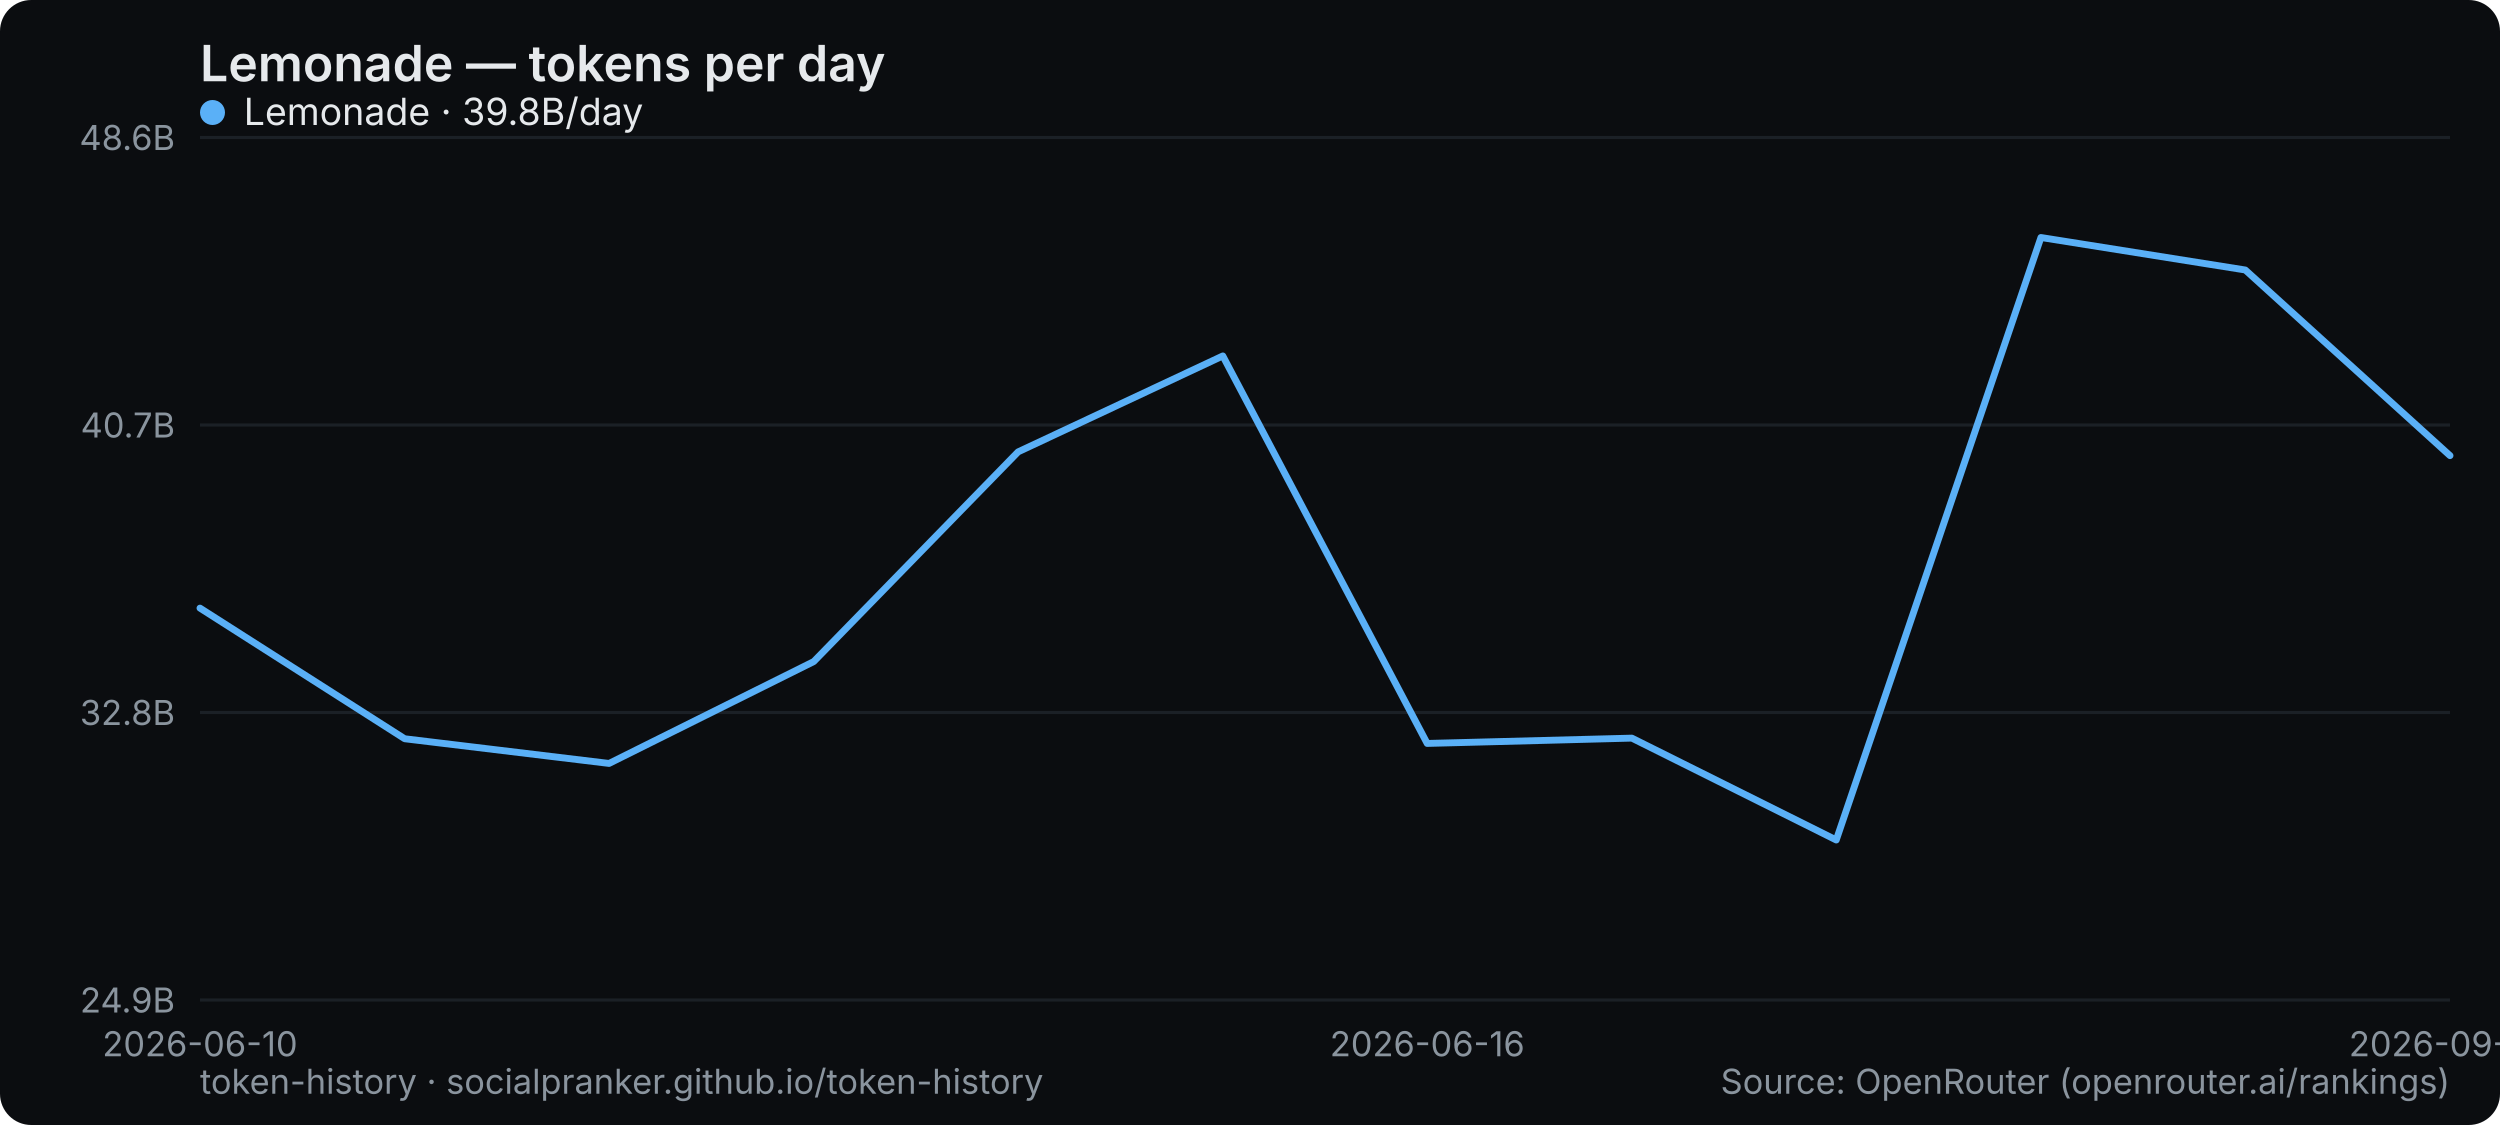
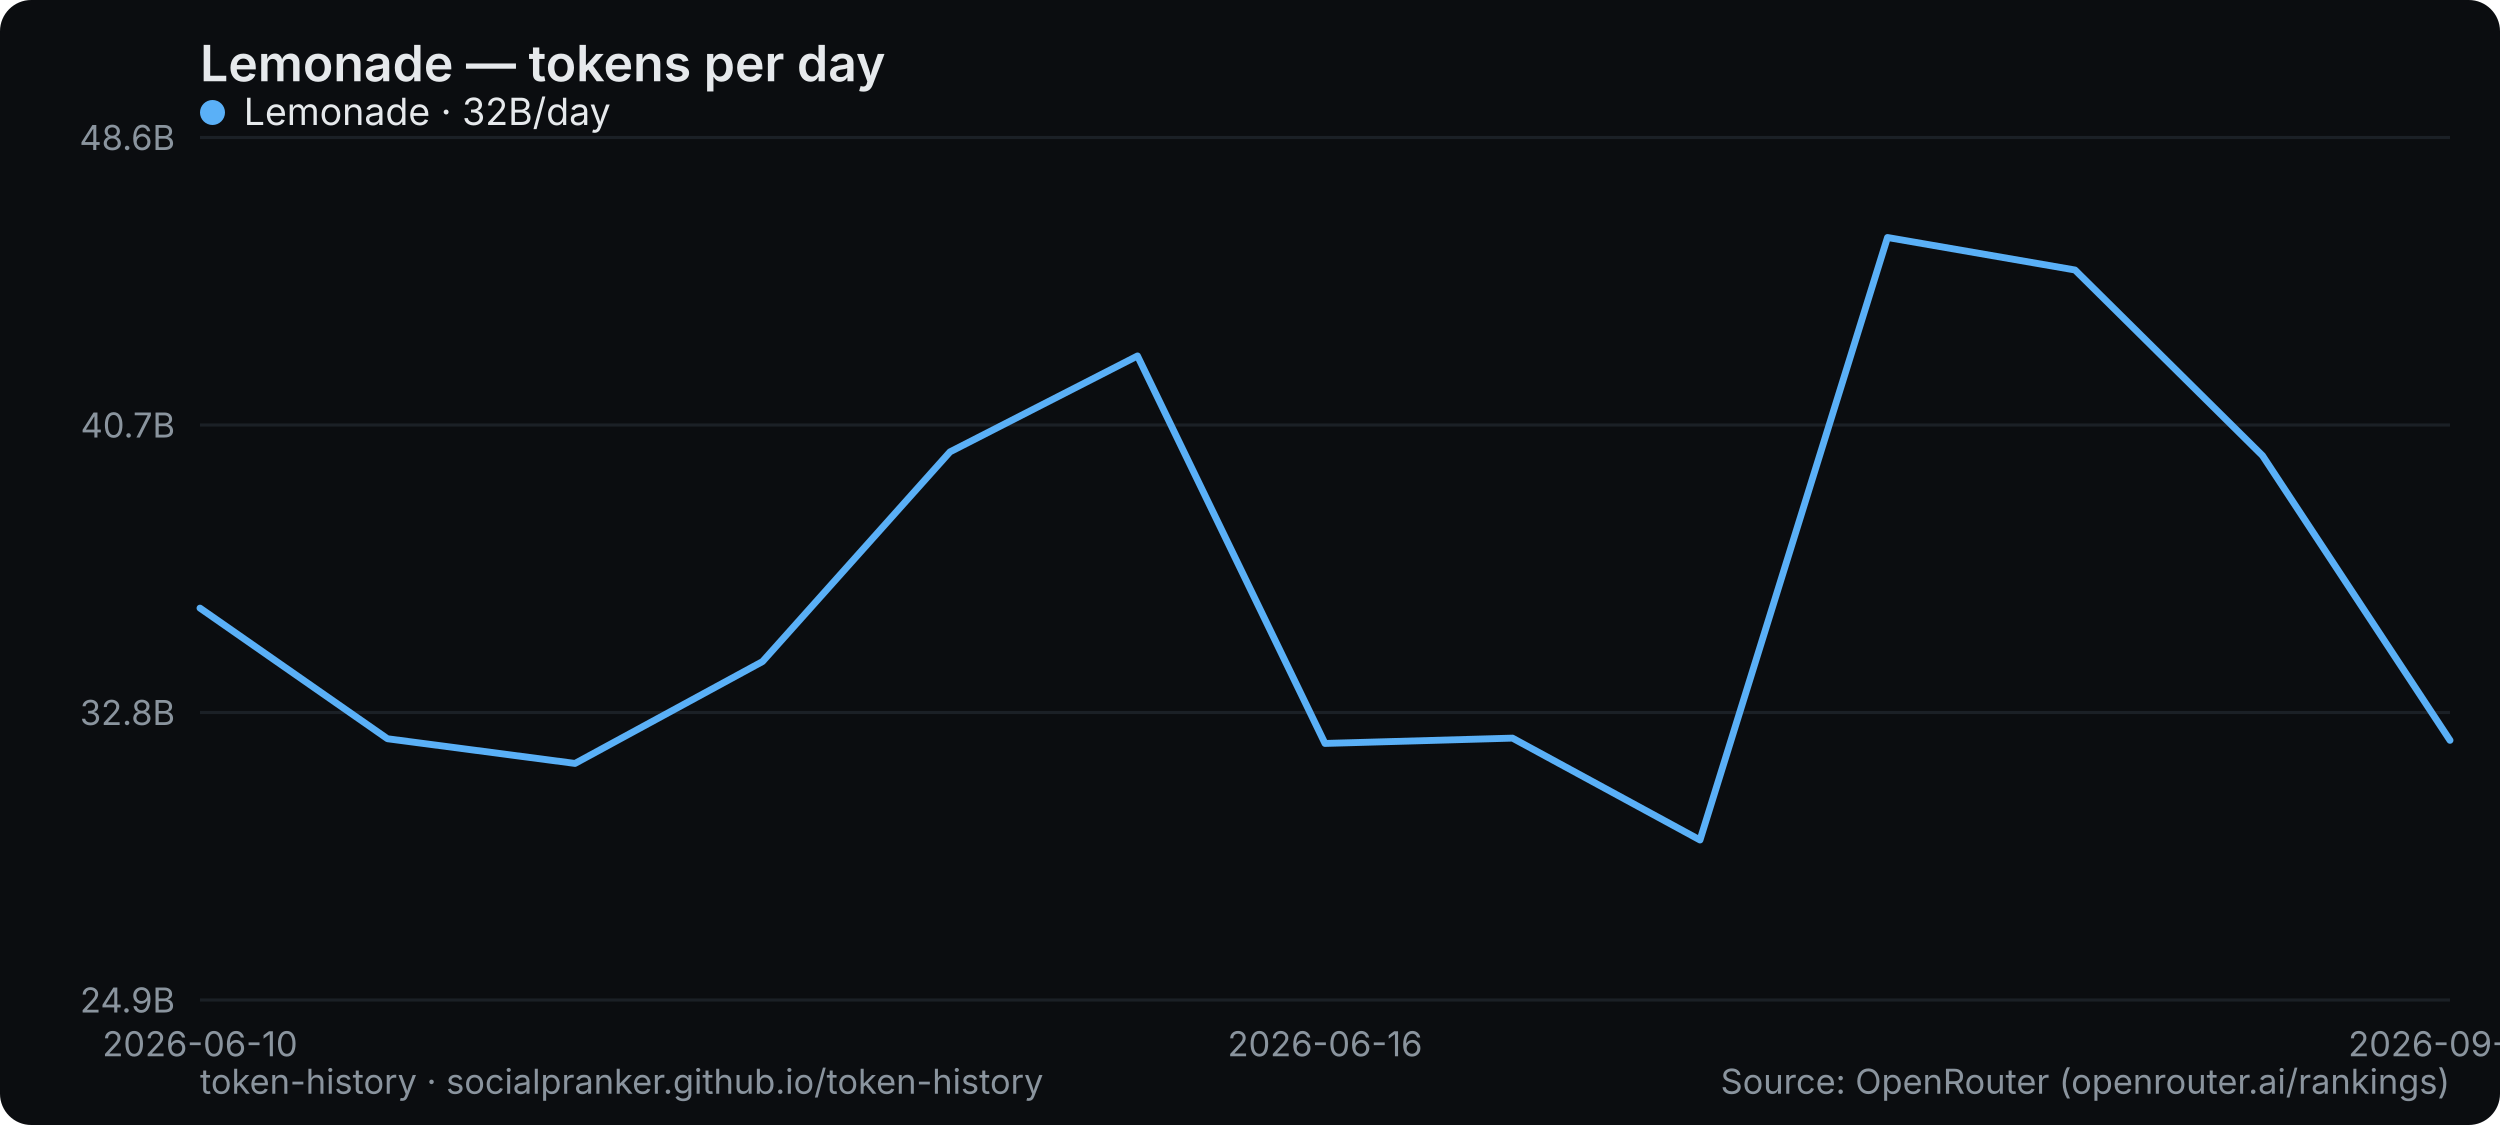
<svg xmlns="http://www.w3.org/2000/svg" width="800" height="360" viewBox="0 0 800 360" role="img" aria-label="Lemonade — tokens per day">
  <rect width="800" height="360" rx="10" fill="#0b0d10" />
  <text x="64" y="26" font-family="system-ui,-apple-system,Segoe UI,sans-serif" font-size="16" font-weight="600" fill="#e6e9ec">Lemonade — tokens per day</text>
  <line x1="64" y1="320" x2="784" y2="320" stroke="#1b2026" stroke-width="1" />
  <text x="56" y="324" text-anchor="end" font-family="system-ui,-apple-system,Segoe UI,sans-serif" font-size="11" fill="#8a949e">24.9B</text>
  <line x1="64" y1="228" x2="784" y2="228" stroke="#1b2026" stroke-width="1" />
  <text x="56" y="232" text-anchor="end" font-family="system-ui,-apple-system,Segoe UI,sans-serif" font-size="11" fill="#8a949e">32.8B</text>
  <line x1="64" y1="136" x2="784" y2="136" stroke="#1b2026" stroke-width="1" />
  <text x="56" y="140" text-anchor="end" font-family="system-ui,-apple-system,Segoe UI,sans-serif" font-size="11" fill="#8a949e">40.7B</text>
  <line x1="64" y1="44" x2="784" y2="44" stroke="#1b2026" stroke-width="1" />
  <text x="56" y="48" text-anchor="end" font-family="system-ui,-apple-system,Segoe UI,sans-serif" font-size="11" fill="#8a949e">48.6B</text>
  <text x="64" y="338" text-anchor="middle" font-family="system-ui,-apple-system,Segoe UI,sans-serif" font-size="11" fill="#8a949e">2026-06-10</text>
-   <text x="456.727" y="338" text-anchor="middle" font-family="system-ui,-apple-system,Segoe UI,sans-serif" font-size="11" fill="#8a949e">2026-06-16</text>
-   <text x="784" y="338" text-anchor="middle" font-family="system-ui,-apple-system,Segoe UI,sans-serif" font-size="11" fill="#8a949e">2026-09-02</text>
-   <polyline points="64.0,194.6 129.5,236.4 194.9,244.3 260.4,211.7 325.8,144.6 391.3,113.9 456.7,237.9 522.2,236.2 587.6,268.8 653.1,76.0 718.5,86.4 784.0,145.8" fill="none" stroke="#5ab0f7" stroke-width="2.2" stroke-linejoin="round" stroke-linecap="round" />
+   <text x="424" y="338" text-anchor="middle" font-family="system-ui,-apple-system,Segoe UI,sans-serif" font-size="11" fill="#8a949e">2026-06-16</text>
+   <text x="784" y="338" text-anchor="middle" font-family="system-ui,-apple-system,Segoe UI,sans-serif" font-size="11" fill="#8a949e">2026-09-04</text>
+   <polyline points="64.0,194.6 124.0,236.4 184.0,244.3 244.0,211.7 304.0,144.6 364.0,113.9 424.0,237.9 484.0,236.2 544.0,268.8 604.0,76.0 664.0,86.4 724.0,145.8 784.0,236.9" fill="none" stroke="#5ab0f7" stroke-width="2.2" stroke-linejoin="round" stroke-linecap="round" />
  <g font-family="system-ui,-apple-system,Segoe UI,sans-serif" font-size="12">
    <circle cx="68" cy="36" r="4" fill="#5ab0f7" />
-     <text x="78" y="40" fill="#e6e9ec">Lemonade · 39.8B/day</text>
+     <text x="78" y="40" fill="#e6e9ec">Lemonade · 32B/day</text>
  </g>
  <text x="64" y="350" font-family="system-ui,-apple-system,Segoe UI,sans-serif" font-size="11" fill="#8a949e">token-history · socialpranker.github.io/token-history</text>
  <text x="784" y="350" text-anchor="end" font-family="system-ui,-apple-system,Segoe UI,sans-serif" font-size="11" fill="#8a949e">Source: OpenRouter (openrouter.ai/rankings)</text>
</svg>
